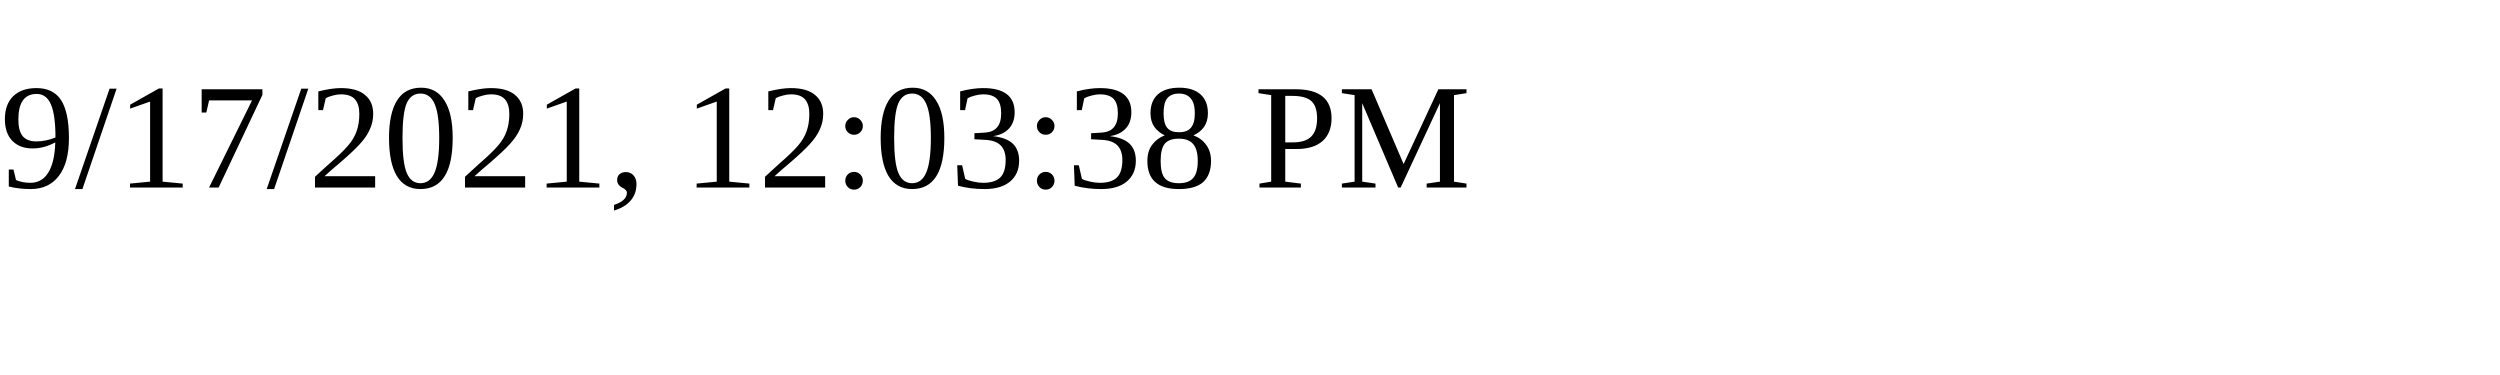
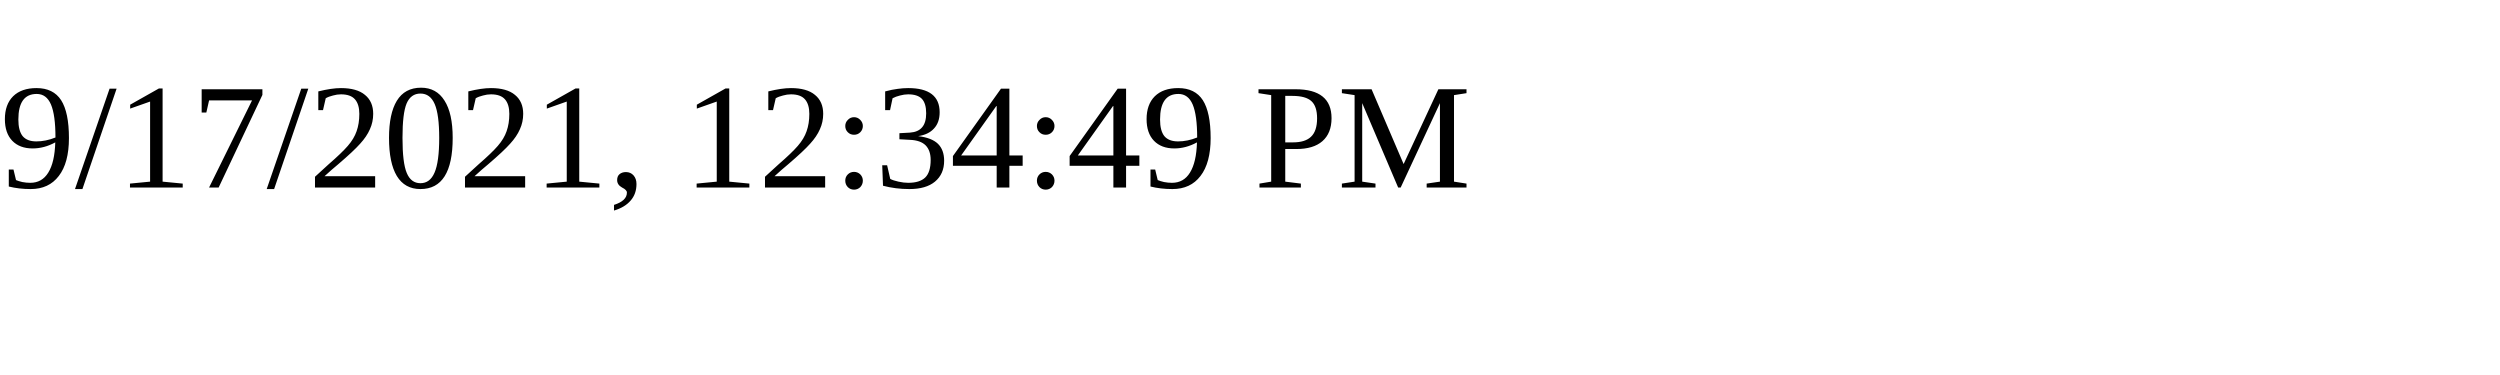
<svg xmlns="http://www.w3.org/2000/svg" height="30" width="200">
-   <text x="0" y="15">9/17/2021, 12:03:38 PM</text>
+   <text x="0" y="15">9/17/2021, 12:34:49 PM</text>
</svg>
